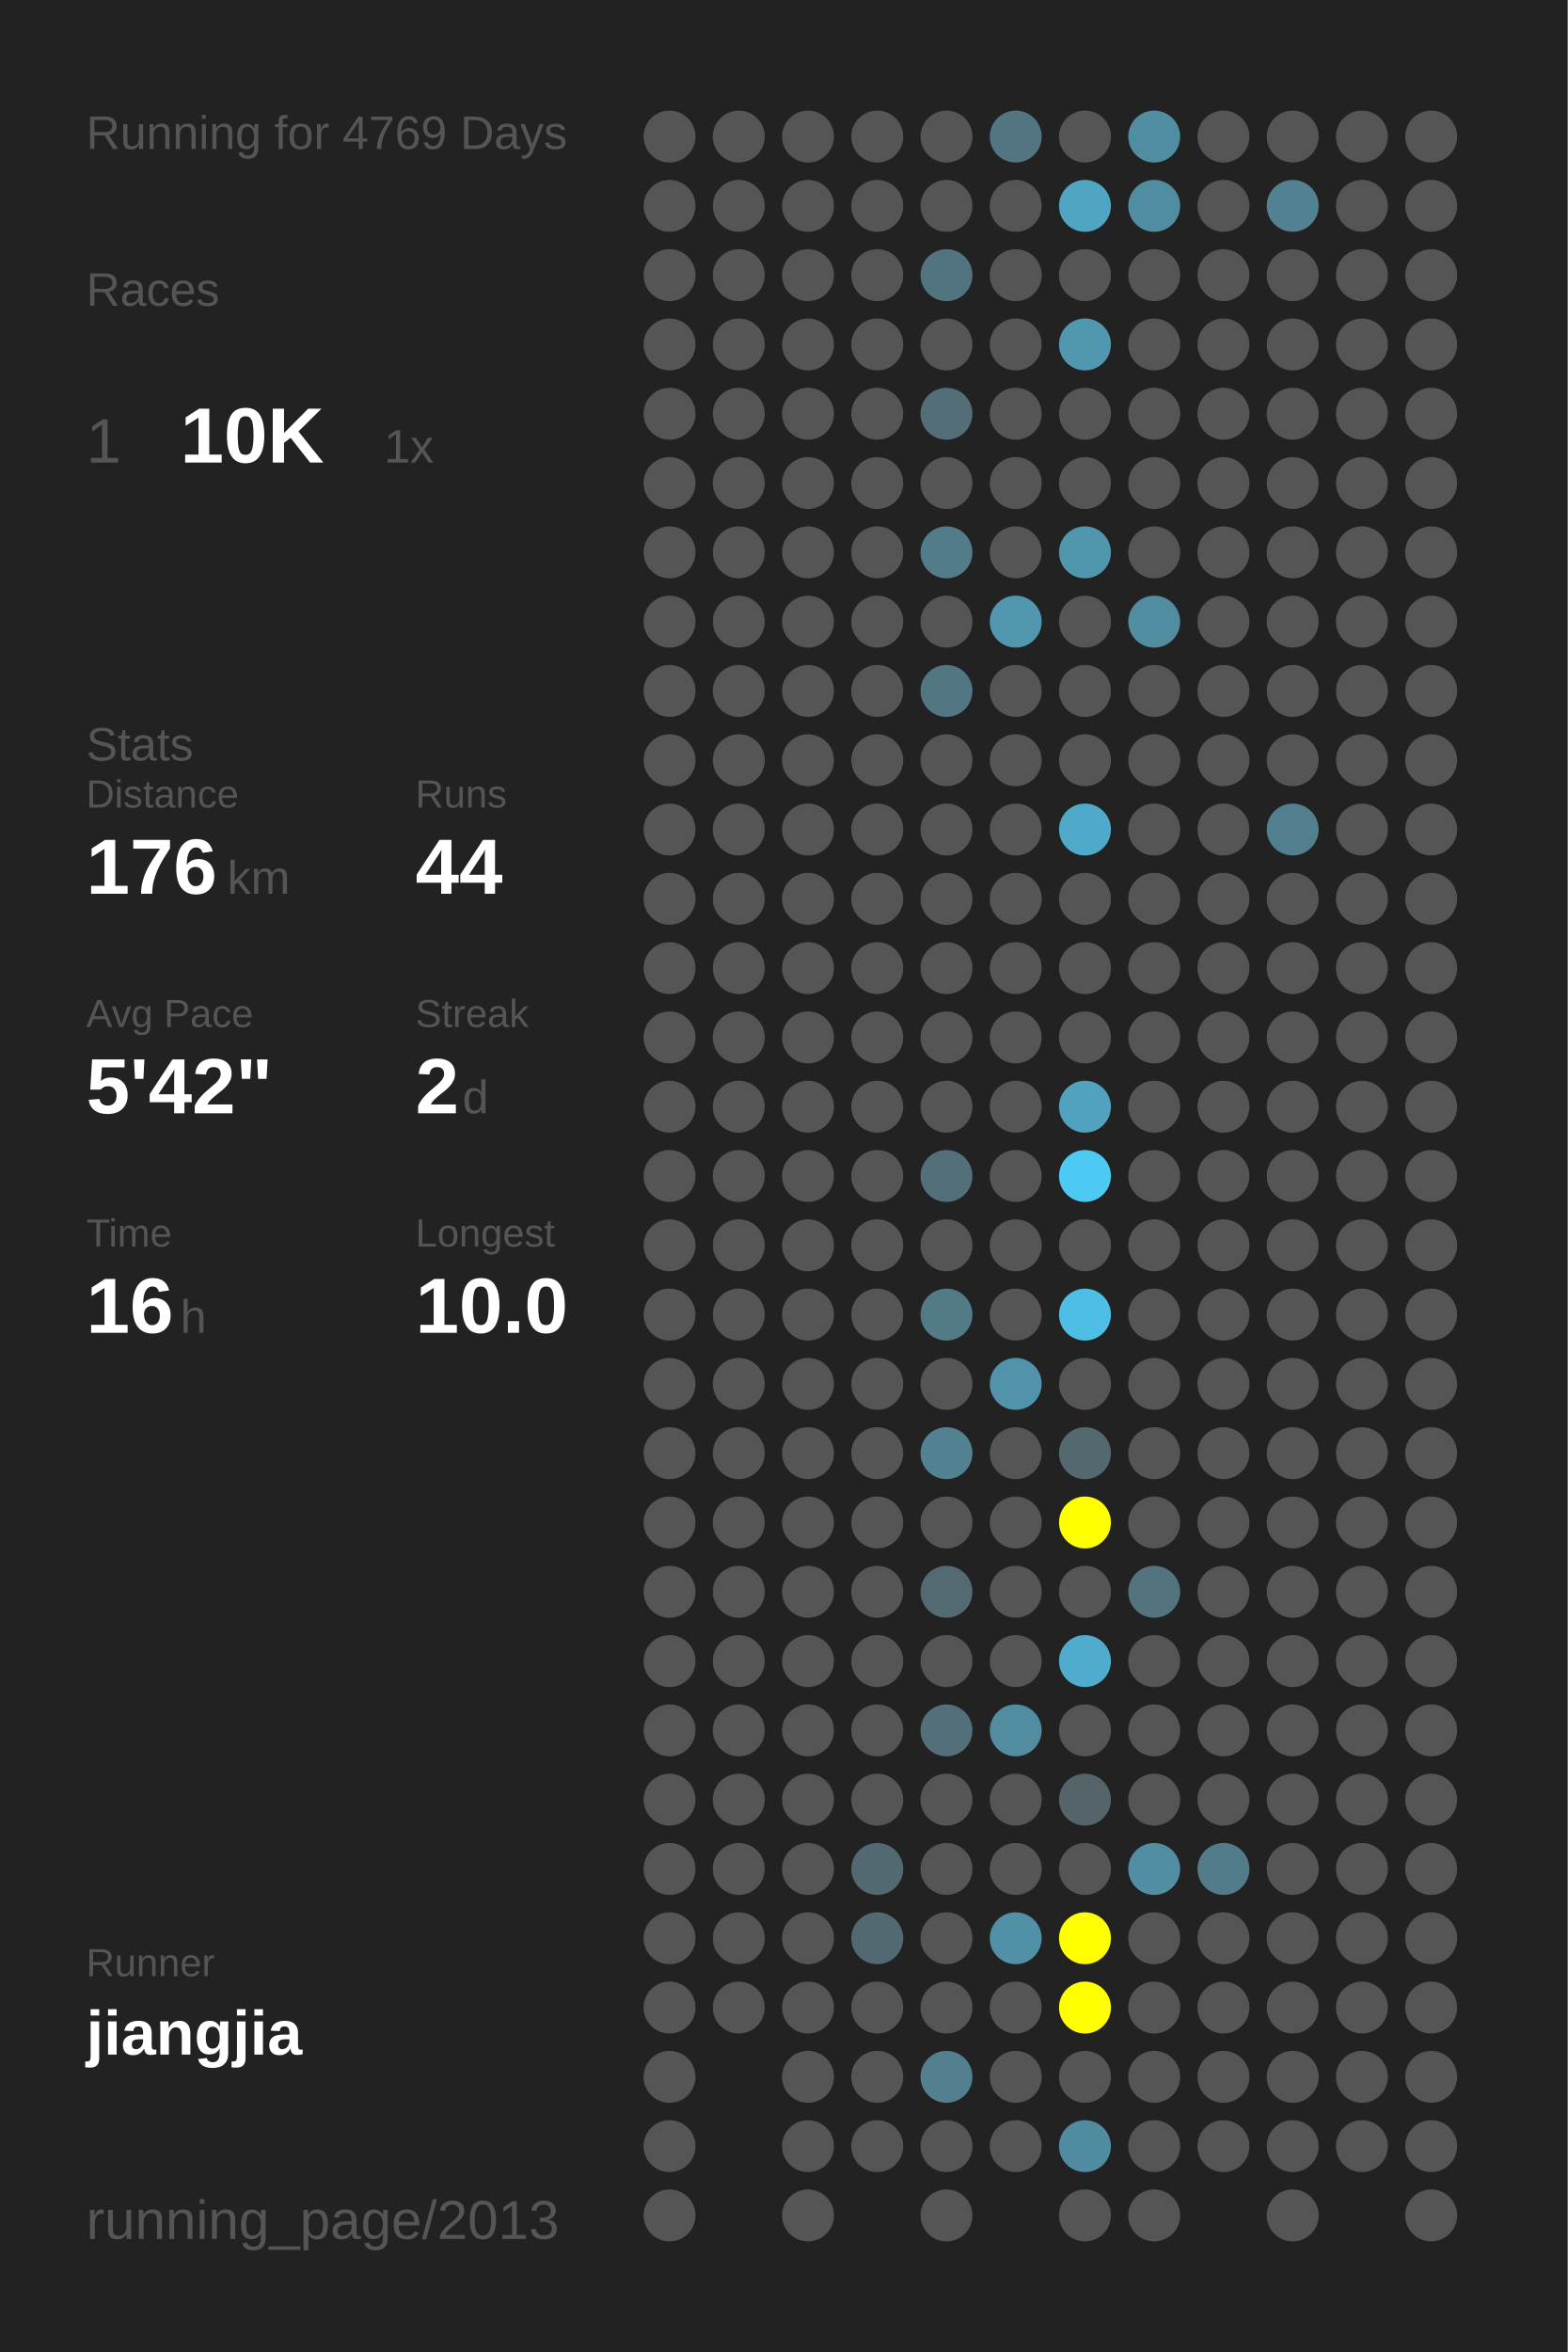
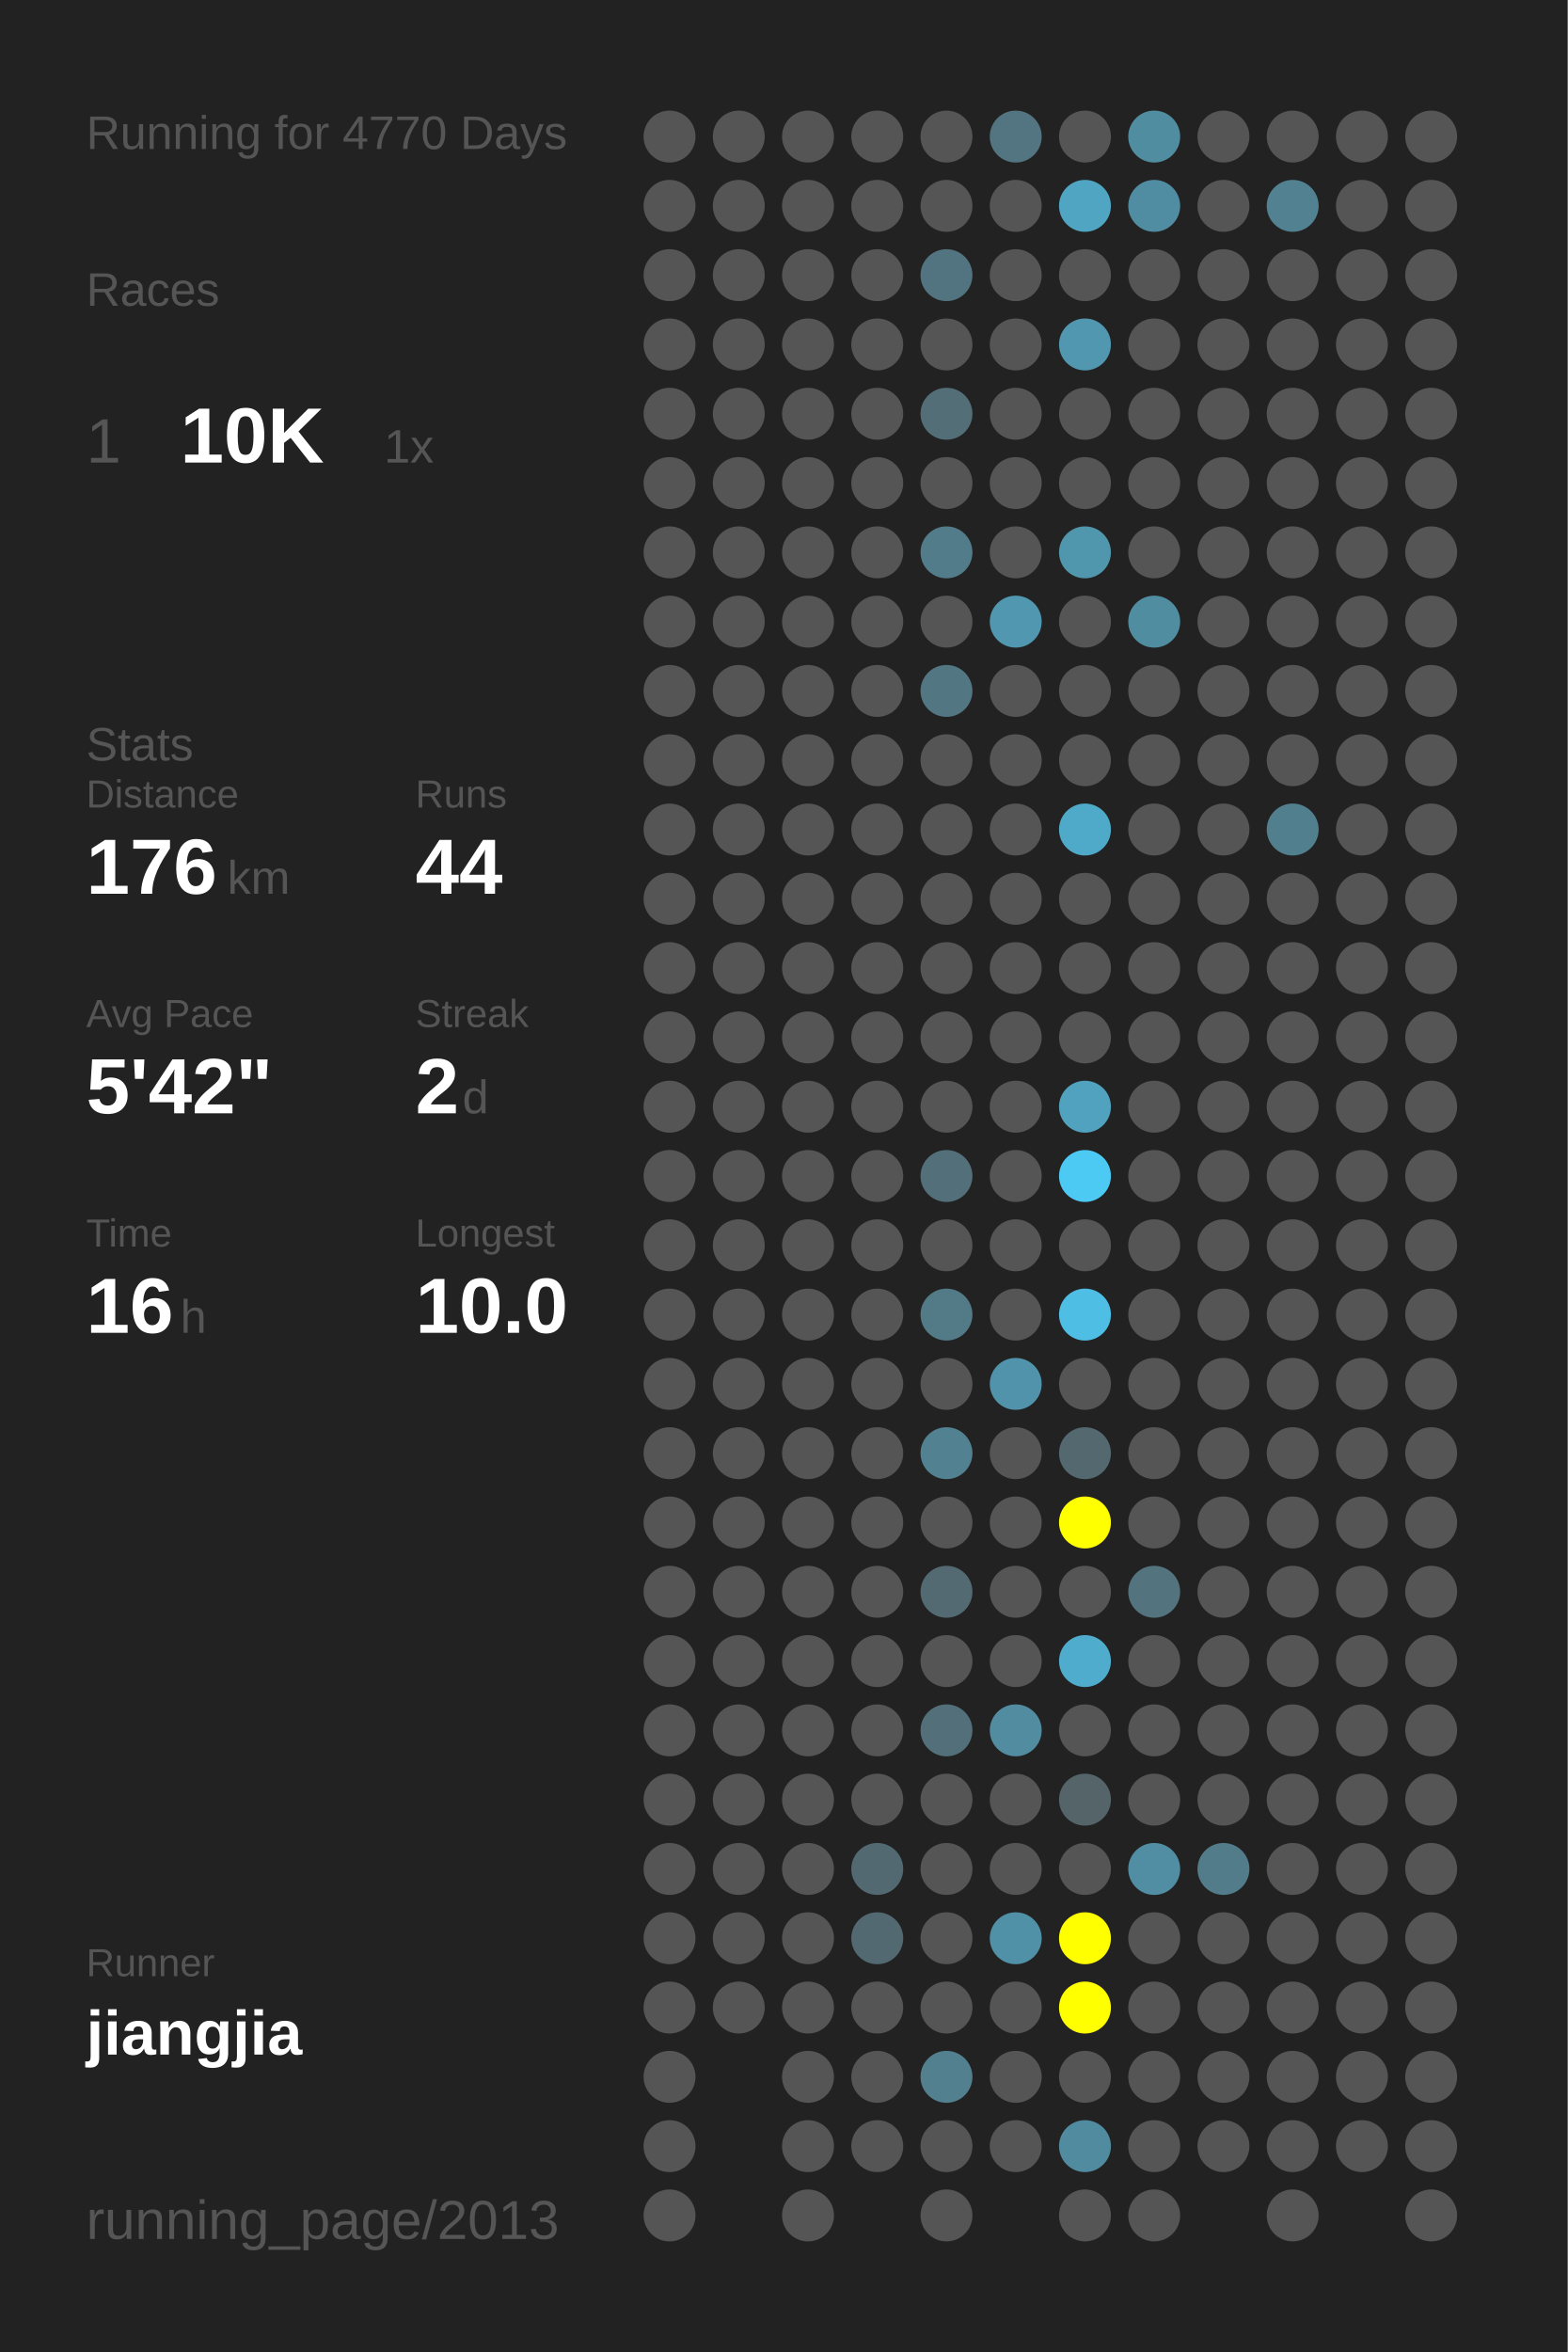
<svg xmlns="http://www.w3.org/2000/svg" baseProfile="full" height="300mm" version="1.1" viewBox="0,0,200,300" width="200mm">
  <defs />
  <rect fill="#222222" height="300" width="200" x="0" y="0" />
-   <text fill="#555555" style="font-size:6px; font-family:Arial;" x="11" y="19">Running for 4769 Days</text>
+   <text fill="#555555" style="font-size:6px; font-family:Arial;" x="11" y="19">Running for 4770 Days</text>
  <text fill="#555555" style="font-size:6px; font-family:Arial;" x="11" y="39">Races</text>
  <text fill="#555555" style="font-size:8px; font-family:Arial;" x="11" y="59">1</text>
  <text fill="#FFFFFF" style="font-size:10px; font-family:Arial; font-weight:bold;" x="23" y="59">10K</text>
  <text fill="#555555" style="font-size:6px; font-family:Arial;" x="49" y="59">1x</text>
  <text fill="#555555" style="font-size:6px; font-family:Arial;" x="11" y="97">Stats</text>
  <text fill="#555555" style="font-size:5px; font-family:Arial;" x="11" y="103">Distance</text>
  <text fill="#FFFFFF" style="font-size:10px; font-family:Arial; font-weight:bold;" x="11" y="114">176</text>
  <text fill="#555555" style="font-size:6px; font-family:Arial;" x="29" y="114">km</text>
  <text fill="#555555" style="font-size:5px; font-family:Arial;" x="53" y="103">Runs</text>
  <text fill="#FFFFFF" style="font-size:10px; font-family:Arial; font-weight:bold;" x="53" y="114">44</text>
  <text fill="#555555" style="font-size:5px; font-family:Arial;" x="11" y="131">Avg Pace</text>
  <text fill="#FFFFFF" style="font-size:10px; font-family:Arial; font-weight:bold;" x="11" y="142">5'42"</text>
  <text fill="#555555" style="font-size:5px; font-family:Arial;" x="53" y="131">Streak</text>
  <text fill="#FFFFFF" style="font-size:10px; font-family:Arial; font-weight:bold;" x="53" y="142">2</text>
  <text fill="#555555" style="font-size:6px; font-family:Arial;" x="59" y="142">d</text>
  <text fill="#555555" style="font-size:5px; font-family:Arial;" x="11" y="159">Time</text>
  <text fill="#FFFFFF" style="font-size:10px; font-family:Arial; font-weight:bold;" x="11" y="170">16</text>
  <text fill="#555555" style="font-size:6px; font-family:Arial;" x="23" y="170">h</text>
  <text fill="#555555" style="font-size:5px; font-family:Arial;" x="53" y="159">Longest</text>
  <text fill="#FFFFFF" style="font-size:10px; font-family:Arial; font-weight:bold;" x="53" y="170">10.0</text>
  <text fill="#555555" style="font-size:5px; font-family:Arial;" x="11" y="252.065">Runner</text>
  <text fill="#FFFFFF" style="font-size:8px; font-family:Arial; font-weight:bold;" x="11" y="262.065">jiangjia</text>
  <text fill="#555555" style="font-size:7px; font-family:Arial;" x="11" y="285.581">running_page/2013</text>
  <circle cx="85.417" cy="17.419" fill="#555555" r="3.312" />
  <circle cx="85.417" cy="26.258" fill="#555555" r="3.312" />
  <circle cx="85.417" cy="35.097" fill="#555555" r="3.312" />
  <circle cx="85.417" cy="43.935" fill="#555555" r="3.312" />
  <circle cx="85.417" cy="52.774" fill="#555555" r="3.312" />
  <circle cx="85.417" cy="61.613" fill="#555555" r="3.312" />
  <circle cx="85.417" cy="70.452" fill="#555555" r="3.312" />
  <circle cx="85.417" cy="79.29" fill="#555555" r="3.312" />
  <circle cx="85.417" cy="88.129" fill="#555555" r="3.312" />
  <circle cx="85.417" cy="96.968" fill="#555555" r="3.312" />
  <circle cx="85.417" cy="105.806" fill="#555555" r="3.312" />
  <circle cx="85.417" cy="114.645" fill="#555555" r="3.312" />
  <circle cx="85.417" cy="123.484" fill="#555555" r="3.312" />
  <circle cx="85.417" cy="132.323" fill="#555555" r="3.312" />
  <circle cx="85.417" cy="141.161" fill="#555555" r="3.312" />
  <circle cx="85.417" cy="150" fill="#555555" r="3.312" />
  <circle cx="85.417" cy="158.839" fill="#555555" r="3.312" />
  <circle cx="85.417" cy="167.677" fill="#555555" r="3.312" />
  <circle cx="85.417" cy="176.516" fill="#555555" r="3.312" />
  <circle cx="85.417" cy="185.355" fill="#555555" r="3.312" />
  <circle cx="85.417" cy="194.194" fill="#555555" r="3.312" />
  <circle cx="85.417" cy="203.032" fill="#555555" r="3.312" />
  <circle cx="85.417" cy="211.871" fill="#555555" r="3.312" />
  <circle cx="85.417" cy="220.71" fill="#555555" r="3.312" />
  <circle cx="85.417" cy="229.548" fill="#555555" r="3.312" />
  <circle cx="85.417" cy="238.387" fill="#555555" r="3.312" />
  <circle cx="85.417" cy="247.226" fill="#555555" r="3.312" />
  <circle cx="85.417" cy="256.065" fill="#555555" r="3.312" />
  <circle cx="85.417" cy="264.903" fill="#555555" r="3.312" />
  <circle cx="85.417" cy="273.742" fill="#555555" r="3.312" />
  <circle cx="85.417" cy="282.581" fill="#555555" r="3.312" />
  <circle cx="94.25" cy="17.419" fill="#555555" r="3.312" />
  <circle cx="94.25" cy="26.258" fill="#555555" r="3.312" />
  <circle cx="94.25" cy="35.097" fill="#555555" r="3.312" />
  <circle cx="94.25" cy="43.935" fill="#555555" r="3.312" />
  <circle cx="94.25" cy="52.774" fill="#555555" r="3.312" />
  <circle cx="94.25" cy="61.613" fill="#555555" r="3.312" />
  <circle cx="94.25" cy="70.452" fill="#555555" r="3.312" />
  <circle cx="94.25" cy="79.29" fill="#555555" r="3.312" />
  <circle cx="94.25" cy="88.129" fill="#555555" r="3.312" />
  <circle cx="94.25" cy="96.968" fill="#555555" r="3.312" />
  <circle cx="94.25" cy="105.806" fill="#555555" r="3.312" />
  <circle cx="94.25" cy="114.645" fill="#555555" r="3.312" />
  <circle cx="94.25" cy="123.484" fill="#555555" r="3.312" />
  <circle cx="94.25" cy="132.323" fill="#555555" r="3.312" />
  <circle cx="94.25" cy="141.161" fill="#555555" r="3.312" />
  <circle cx="94.25" cy="150" fill="#555555" r="3.312" />
  <circle cx="94.25" cy="158.839" fill="#555555" r="3.312" />
  <circle cx="94.25" cy="167.677" fill="#555555" r="3.312" />
  <circle cx="94.25" cy="176.516" fill="#555555" r="3.312" />
  <circle cx="94.25" cy="185.355" fill="#555555" r="3.312" />
  <circle cx="94.25" cy="194.194" fill="#555555" r="3.312" />
  <circle cx="94.25" cy="203.032" fill="#555555" r="3.312" />
  <circle cx="94.25" cy="211.871" fill="#555555" r="3.312" />
  <circle cx="94.25" cy="220.71" fill="#555555" r="3.312" />
  <circle cx="94.25" cy="229.548" fill="#555555" r="3.312" />
  <circle cx="94.25" cy="238.387" fill="#555555" r="3.312" />
  <circle cx="94.25" cy="247.226" fill="#555555" r="3.312" />
  <circle cx="94.25" cy="256.065" fill="#555555" r="3.312" />
  <circle cx="103.083" cy="17.419" fill="#555555" r="3.312" />
  <circle cx="103.083" cy="26.258" fill="#555555" r="3.312" />
  <circle cx="103.083" cy="35.097" fill="#555555" r="3.312" />
  <circle cx="103.083" cy="43.935" fill="#555555" r="3.312" />
  <circle cx="103.083" cy="52.774" fill="#555555" r="3.312" />
  <circle cx="103.083" cy="61.613" fill="#555555" r="3.312" />
  <circle cx="103.083" cy="70.452" fill="#555555" r="3.312" />
  <circle cx="103.083" cy="79.29" fill="#555555" r="3.312" />
  <circle cx="103.083" cy="88.129" fill="#555555" r="3.312" />
  <circle cx="103.083" cy="96.968" fill="#555555" r="3.312" />
  <circle cx="103.083" cy="105.806" fill="#555555" r="3.312" />
  <circle cx="103.083" cy="114.645" fill="#555555" r="3.312" />
  <circle cx="103.083" cy="123.484" fill="#555555" r="3.312" />
  <circle cx="103.083" cy="132.323" fill="#555555" r="3.312" />
  <circle cx="103.083" cy="141.161" fill="#555555" r="3.312" />
  <circle cx="103.083" cy="150" fill="#555555" r="3.312" />
  <circle cx="103.083" cy="158.839" fill="#555555" r="3.312" />
  <circle cx="103.083" cy="167.677" fill="#555555" r="3.312" />
  <circle cx="103.083" cy="176.516" fill="#555555" r="3.312" />
  <circle cx="103.083" cy="185.355" fill="#555555" r="3.312" />
  <circle cx="103.083" cy="194.194" fill="#555555" r="3.312" />
  <circle cx="103.083" cy="203.032" fill="#555555" r="3.312" />
  <circle cx="103.083" cy="211.871" fill="#555555" r="3.312" />
  <circle cx="103.083" cy="220.71" fill="#555555" r="3.312" />
  <circle cx="103.083" cy="229.548" fill="#555555" r="3.312" />
  <circle cx="103.083" cy="238.387" fill="#555555" r="3.312" />
  <circle cx="103.083" cy="247.226" fill="#555555" r="3.312" />
  <circle cx="103.083" cy="256.065" fill="#555555" r="3.312" />
  <circle cx="103.083" cy="264.903" fill="#555555" r="3.312" />
  <circle cx="103.083" cy="273.742" fill="#555555" r="3.312" />
  <circle cx="103.083" cy="282.581" fill="#555555" r="3.312" />
  <circle cx="111.917" cy="17.419" fill="#555555" r="3.312" />
  <circle cx="111.917" cy="26.258" fill="#555555" r="3.312" />
  <circle cx="111.917" cy="35.097" fill="#555555" r="3.312" />
  <circle cx="111.917" cy="43.935" fill="#555555" r="3.312" />
  <circle cx="111.917" cy="52.774" fill="#555555" r="3.312" />
  <circle cx="111.917" cy="61.613" fill="#555555" r="3.312" />
  <circle cx="111.917" cy="70.452" fill="#555555" r="3.312" />
  <circle cx="111.917" cy="79.29" fill="#555555" r="3.312" />
  <circle cx="111.917" cy="88.129" fill="#555555" r="3.312" />
  <circle cx="111.917" cy="96.968" fill="#555555" r="3.312" />
  <circle cx="111.917" cy="105.806" fill="#555555" r="3.312" />
  <circle cx="111.917" cy="114.645" fill="#555555" r="3.312" />
  <circle cx="111.917" cy="123.484" fill="#555555" r="3.312" />
  <circle cx="111.917" cy="132.323" fill="#555555" r="3.312" />
  <circle cx="111.917" cy="141.161" fill="#555555" r="3.312" />
  <circle cx="111.917" cy="150" fill="#555555" r="3.312" />
  <circle cx="111.917" cy="158.839" fill="#555555" r="3.312" />
  <circle cx="111.917" cy="167.677" fill="#555555" r="3.312" />
  <circle cx="111.917" cy="176.516" fill="#555555" r="3.312" />
  <circle cx="111.917" cy="185.355" fill="#555555" r="3.312" />
  <circle cx="111.917" cy="194.194" fill="#555555" r="3.312" />
  <circle cx="111.917" cy="203.032" fill="#555555" r="3.312" />
  <circle cx="111.917" cy="211.871" fill="#555555" r="3.312" />
  <circle cx="111.917" cy="220.71" fill="#555555" r="3.312" />
  <circle cx="111.917" cy="229.548" fill="#555555" r="3.312" />
  <circle cx="111.917" cy="238.387" fill="#536971" r="3.312" />
  <circle cx="111.917" cy="247.226" fill="#536971" r="3.312" />
  <circle cx="111.917" cy="256.065" fill="#555555" r="3.312" />
  <circle cx="111.917" cy="264.903" fill="#555555" r="3.312" />
  <circle cx="111.917" cy="273.742" fill="#555555" r="3.312" />
  <circle cx="120.75" cy="17.419" fill="#555555" r="3.312" />
  <circle cx="120.75" cy="26.258" fill="#555555" r="3.312" />
  <circle cx="120.75" cy="35.097" fill="#527480" r="3.312" />
  <circle cx="120.75" cy="43.935" fill="#555555" r="3.312" />
  <circle cx="120.75" cy="52.774" fill="#536e77" r="3.312" />
  <circle cx="120.75" cy="61.613" fill="#555555" r="3.312" />
  <circle cx="120.75" cy="70.452" fill="#527c8a" r="3.312" />
  <circle cx="120.75" cy="79.29" fill="#555555" r="3.312" />
  <circle cx="120.75" cy="88.129" fill="#527682" r="3.312" />
  <circle cx="120.75" cy="96.968" fill="#555555" r="3.312" />
  <circle cx="120.75" cy="105.806" fill="#555555" r="3.312" />
  <circle cx="120.75" cy="114.645" fill="#555555" r="3.312" />
  <circle cx="120.75" cy="123.484" fill="#555555" r="3.312" />
  <circle cx="120.75" cy="132.323" fill="#555555" r="3.312" />
  <circle cx="120.75" cy="141.161" fill="#555555" r="3.312" />
  <circle cx="120.75" cy="150" fill="#536f79" r="3.312" />
  <circle cx="120.75" cy="158.839" fill="#555555" r="3.312" />
  <circle cx="120.75" cy="167.677" fill="#527a87" r="3.312" />
  <circle cx="120.75" cy="176.516" fill="#555555" r="3.312" />
  <circle cx="120.75" cy="185.355" fill="#528191" r="3.312" />
  <circle cx="120.75" cy="194.194" fill="#555555" r="3.312" />
  <circle cx="120.75" cy="203.032" fill="#536a72" r="3.312" />
  <circle cx="120.75" cy="211.871" fill="#555555" r="3.312" />
  <circle cx="120.75" cy="220.71" fill="#53707a" r="3.312" />
  <circle cx="120.75" cy="229.548" fill="#555555" r="3.312" />
  <circle cx="120.75" cy="238.387" fill="#555555" r="3.312" />
  <circle cx="120.75" cy="247.226" fill="#555555" r="3.312" />
  <circle cx="120.75" cy="256.065" fill="#555555" r="3.312" />
  <circle cx="120.75" cy="264.903" fill="#52808f" r="3.312" />
  <circle cx="120.75" cy="273.742" fill="#555555" r="3.312" />
  <circle cx="120.75" cy="282.581" fill="#555555" r="3.312" />
  <circle cx="129.583" cy="17.419" fill="#527581" r="3.312" />
  <circle cx="129.583" cy="26.258" fill="#555555" r="3.312" />
  <circle cx="129.583" cy="35.097" fill="#555555" r="3.312" />
  <circle cx="129.583" cy="43.935" fill="#555555" r="3.312" />
  <circle cx="129.583" cy="52.774" fill="#555555" r="3.312" />
  <circle cx="129.583" cy="61.613" fill="#555555" r="3.312" />
  <circle cx="129.583" cy="70.452" fill="#555555" r="3.312" />
  <circle cx="129.583" cy="79.29" fill="#5097af" r="3.312" />
  <circle cx="129.583" cy="88.129" fill="#555555" r="3.312" />
  <circle cx="129.583" cy="96.968" fill="#555555" r="3.312" />
  <circle cx="129.583" cy="105.806" fill="#555555" r="3.312" />
  <circle cx="129.583" cy="114.645" fill="#555555" r="3.312" />
  <circle cx="129.583" cy="123.484" fill="#555555" r="3.312" />
  <circle cx="129.583" cy="132.323" fill="#555555" r="3.312" />
  <circle cx="129.583" cy="141.161" fill="#555555" r="3.312" />
  <circle cx="129.583" cy="150" fill="#555555" r="3.312" />
  <circle cx="129.583" cy="158.839" fill="#555555" r="3.312" />
  <circle cx="129.583" cy="167.677" fill="#555555" r="3.312" />
  <circle cx="129.583" cy="176.516" fill="#5093aa" r="3.312" />
  <circle cx="129.583" cy="185.355" fill="#555555" r="3.312" />
  <circle cx="129.583" cy="194.194" fill="#555555" r="3.312" />
  <circle cx="129.583" cy="203.032" fill="#555555" r="3.312" />
  <circle cx="129.583" cy="211.871" fill="#555555" r="3.312" />
  <circle cx="129.583" cy="220.71" fill="#518ca0" r="3.312" />
  <circle cx="129.583" cy="229.548" fill="#555555" r="3.312" />
  <circle cx="129.583" cy="238.387" fill="#555555" r="3.312" />
  <circle cx="129.583" cy="247.226" fill="#5191a7" r="3.312" />
  <circle cx="129.583" cy="256.065" fill="#555555" r="3.312" />
  <circle cx="129.583" cy="264.903" fill="#555555" r="3.312" />
  <circle cx="129.583" cy="273.742" fill="#555555" r="3.312" />
  <circle cx="138.417" cy="17.419" fill="#555555" r="3.312" />
  <circle cx="138.417" cy="26.258" fill="#4fa5c2" r="3.312" />
  <circle cx="138.417" cy="35.097" fill="#555555" r="3.312" />
  <circle cx="138.417" cy="43.935" fill="#5097af" r="3.312" />
  <circle cx="138.417" cy="52.774" fill="#555555" r="3.312" />
  <circle cx="138.417" cy="61.613" fill="#555555" r="3.312" />
  <circle cx="138.417" cy="70.452" fill="#5096ad" r="3.312" />
  <circle cx="138.417" cy="79.29" fill="#555555" r="3.312" />
  <circle cx="138.417" cy="88.129" fill="#555555" r="3.312" />
  <circle cx="138.417" cy="96.968" fill="#555555" r="3.312" />
  <circle cx="138.417" cy="105.806" fill="#4faac9" r="3.312" />
  <circle cx="138.417" cy="114.645" fill="#555555" r="3.312" />
  <circle cx="138.417" cy="123.484" fill="#555555" r="3.312" />
  <circle cx="138.417" cy="132.323" fill="#555555" r="3.312" />
  <circle cx="138.417" cy="141.161" fill="#50a2be" r="3.312" />
  <circle cx="138.417" cy="150" fill="#4dcaf4" r="3.312" />
  <circle cx="138.417" cy="158.839" fill="#555555" r="3.312" />
  <circle cx="138.417" cy="167.677" fill="#4ebee4" r="3.312" />
  <circle cx="138.417" cy="176.516" fill="#555555" r="3.312" />
  <circle cx="138.417" cy="185.355" fill="#53686f" r="3.312" />
  <circle cx="138.417" cy="194.194" fill="#FFFF00" r="3.312" />
  <circle cx="138.417" cy="203.032" fill="#555555" r="3.312" />
  <circle cx="138.417" cy="211.871" fill="#4faccc" r="3.312" />
  <circle cx="138.417" cy="220.71" fill="#555555" r="3.312" />
  <circle cx="138.417" cy="229.548" fill="#546469" r="3.312" />
  <circle cx="138.417" cy="238.387" fill="#555555" r="3.312" />
  <circle cx="138.417" cy="247.226" fill="#FFFF00" r="3.312" />
  <circle cx="138.417" cy="256.065" fill="#FFFF00" r="3.312" />
  <circle cx="138.417" cy="264.903" fill="#555555" r="3.312" />
  <circle cx="138.417" cy="273.742" fill="#518b9f" r="3.312" />
  <circle cx="138.417" cy="282.581" fill="#555555" r="3.312" />
  <circle cx="147.25" cy="17.419" fill="#518da1" r="3.312" />
  <circle cx="147.25" cy="26.258" fill="#518da2" r="3.312" />
  <circle cx="147.25" cy="35.097" fill="#555555" r="3.312" />
  <circle cx="147.25" cy="43.935" fill="#555555" r="3.312" />
  <circle cx="147.25" cy="52.774" fill="#555555" r="3.312" />
  <circle cx="147.25" cy="61.613" fill="#555555" r="3.312" />
  <circle cx="147.25" cy="70.452" fill="#555555" r="3.312" />
  <circle cx="147.25" cy="79.29" fill="#518da1" r="3.312" />
  <circle cx="147.25" cy="88.129" fill="#555555" r="3.312" />
  <circle cx="147.25" cy="96.968" fill="#555555" r="3.312" />
  <circle cx="147.25" cy="105.806" fill="#555555" r="3.312" />
  <circle cx="147.25" cy="114.645" fill="#555555" r="3.312" />
  <circle cx="147.25" cy="123.484" fill="#555555" r="3.312" />
  <circle cx="147.25" cy="132.323" fill="#555555" r="3.312" />
  <circle cx="147.25" cy="141.161" fill="#555555" r="3.312" />
  <circle cx="147.25" cy="150" fill="#555555" r="3.312" />
  <circle cx="147.25" cy="158.839" fill="#555555" r="3.312" />
  <circle cx="147.25" cy="167.677" fill="#555555" r="3.312" />
  <circle cx="147.25" cy="176.516" fill="#555555" r="3.312" />
  <circle cx="147.25" cy="185.355" fill="#555555" r="3.312" />
  <circle cx="147.25" cy="194.194" fill="#555555" r="3.312" />
  <circle cx="147.25" cy="203.032" fill="#53737e" r="3.312" />
  <circle cx="147.25" cy="211.871" fill="#555555" r="3.312" />
  <circle cx="147.25" cy="220.71" fill="#555555" r="3.312" />
  <circle cx="147.25" cy="229.548" fill="#555555" r="3.312" />
  <circle cx="147.25" cy="238.387" fill="#518ea3" r="3.312" />
  <circle cx="147.25" cy="247.226" fill="#555555" r="3.312" />
  <circle cx="147.25" cy="256.065" fill="#555555" r="3.312" />
  <circle cx="147.25" cy="264.903" fill="#555555" r="3.312" />
  <circle cx="147.25" cy="273.742" fill="#555555" r="3.312" />
  <circle cx="147.25" cy="282.581" fill="#555555" r="3.312" />
  <circle cx="156.083" cy="17.419" fill="#555555" r="3.312" />
  <circle cx="156.083" cy="26.258" fill="#555555" r="3.312" />
  <circle cx="156.083" cy="35.097" fill="#555555" r="3.312" />
  <circle cx="156.083" cy="43.935" fill="#555555" r="3.312" />
  <circle cx="156.083" cy="52.774" fill="#555555" r="3.312" />
  <circle cx="156.083" cy="61.613" fill="#555555" r="3.312" />
  <circle cx="156.083" cy="70.452" fill="#555555" r="3.312" />
  <circle cx="156.083" cy="79.29" fill="#555555" r="3.312" />
  <circle cx="156.083" cy="88.129" fill="#555555" r="3.312" />
  <circle cx="156.083" cy="96.968" fill="#555555" r="3.312" />
  <circle cx="156.083" cy="105.806" fill="#555555" r="3.312" />
  <circle cx="156.083" cy="114.645" fill="#555555" r="3.312" />
  <circle cx="156.083" cy="123.484" fill="#555555" r="3.312" />
  <circle cx="156.083" cy="132.323" fill="#555555" r="3.312" />
  <circle cx="156.083" cy="141.161" fill="#555555" r="3.312" />
  <circle cx="156.083" cy="150" fill="#555555" r="3.312" />
  <circle cx="156.083" cy="158.839" fill="#555555" r="3.312" />
  <circle cx="156.083" cy="167.677" fill="#555555" r="3.312" />
  <circle cx="156.083" cy="176.516" fill="#555555" r="3.312" />
  <circle cx="156.083" cy="185.355" fill="#555555" r="3.312" />
  <circle cx="156.083" cy="194.194" fill="#555555" r="3.312" />
  <circle cx="156.083" cy="203.032" fill="#555555" r="3.312" />
  <circle cx="156.083" cy="211.871" fill="#555555" r="3.312" />
  <circle cx="156.083" cy="220.71" fill="#555555" r="3.312" />
  <circle cx="156.083" cy="229.548" fill="#555555" r="3.312" />
  <circle cx="156.083" cy="238.387" fill="#527c8a" r="3.312" />
  <circle cx="156.083" cy="247.226" fill="#555555" r="3.312" />
  <circle cx="156.083" cy="256.065" fill="#555555" r="3.312" />
  <circle cx="156.083" cy="264.903" fill="#555555" r="3.312" />
  <circle cx="156.083" cy="273.742" fill="#555555" r="3.312" />
  <circle cx="164.917" cy="17.419" fill="#555555" r="3.312" />
  <circle cx="164.917" cy="26.258" fill="#528191" r="3.312" />
  <circle cx="164.917" cy="35.097" fill="#555555" r="3.312" />
  <circle cx="164.917" cy="43.935" fill="#555555" r="3.312" />
  <circle cx="164.917" cy="52.774" fill="#555555" r="3.312" />
  <circle cx="164.917" cy="61.613" fill="#555555" r="3.312" />
  <circle cx="164.917" cy="70.452" fill="#555555" r="3.312" />
  <circle cx="164.917" cy="79.29" fill="#555555" r="3.312" />
  <circle cx="164.917" cy="88.129" fill="#555555" r="3.312" />
  <circle cx="164.917" cy="96.968" fill="#555555" r="3.312" />
  <circle cx="164.917" cy="105.806" fill="#527f8e" r="3.312" />
  <circle cx="164.917" cy="114.645" fill="#555555" r="3.312" />
  <circle cx="164.917" cy="123.484" fill="#555555" r="3.312" />
  <circle cx="164.917" cy="132.323" fill="#555555" r="3.312" />
  <circle cx="164.917" cy="141.161" fill="#555555" r="3.312" />
  <circle cx="164.917" cy="150" fill="#555555" r="3.312" />
  <circle cx="164.917" cy="158.839" fill="#555555" r="3.312" />
  <circle cx="164.917" cy="167.677" fill="#555555" r="3.312" />
  <circle cx="164.917" cy="176.516" fill="#555555" r="3.312" />
  <circle cx="164.917" cy="185.355" fill="#555555" r="3.312" />
  <circle cx="164.917" cy="194.194" fill="#555555" r="3.312" />
  <circle cx="164.917" cy="203.032" fill="#555555" r="3.312" />
  <circle cx="164.917" cy="211.871" fill="#555555" r="3.312" />
  <circle cx="164.917" cy="220.71" fill="#555555" r="3.312" />
  <circle cx="164.917" cy="229.548" fill="#555555" r="3.312" />
  <circle cx="164.917" cy="238.387" fill="#555555" r="3.312" />
  <circle cx="164.917" cy="247.226" fill="#555555" r="3.312" />
  <circle cx="164.917" cy="256.065" fill="#555555" r="3.312" />
  <circle cx="164.917" cy="264.903" fill="#555555" r="3.312" />
  <circle cx="164.917" cy="273.742" fill="#555555" r="3.312" />
  <circle cx="164.917" cy="282.581" fill="#555555" r="3.312" />
  <circle cx="173.75" cy="17.419" fill="#555555" r="3.312" />
  <circle cx="173.75" cy="26.258" fill="#555555" r="3.312" />
  <circle cx="173.75" cy="35.097" fill="#555555" r="3.312" />
  <circle cx="173.75" cy="43.935" fill="#555555" r="3.312" />
  <circle cx="173.75" cy="52.774" fill="#555555" r="3.312" />
  <circle cx="173.75" cy="61.613" fill="#555555" r="3.312" />
  <circle cx="173.75" cy="70.452" fill="#555555" r="3.312" />
  <circle cx="173.75" cy="79.29" fill="#555555" r="3.312" />
  <circle cx="173.75" cy="88.129" fill="#555555" r="3.312" />
  <circle cx="173.75" cy="96.968" fill="#555555" r="3.312" />
  <circle cx="173.75" cy="105.806" fill="#555555" r="3.312" />
  <circle cx="173.75" cy="114.645" fill="#555555" r="3.312" />
  <circle cx="173.75" cy="123.484" fill="#555555" r="3.312" />
  <circle cx="173.75" cy="132.323" fill="#555555" r="3.312" />
  <circle cx="173.75" cy="141.161" fill="#555555" r="3.312" />
  <circle cx="173.75" cy="150" fill="#555555" r="3.312" />
  <circle cx="173.75" cy="158.839" fill="#555555" r="3.312" />
  <circle cx="173.75" cy="167.677" fill="#555555" r="3.312" />
  <circle cx="173.75" cy="176.516" fill="#555555" r="3.312" />
  <circle cx="173.75" cy="185.355" fill="#555555" r="3.312" />
  <circle cx="173.75" cy="194.194" fill="#555555" r="3.312" />
  <circle cx="173.75" cy="203.032" fill="#555555" r="3.312" />
  <circle cx="173.75" cy="211.871" fill="#555555" r="3.312" />
  <circle cx="173.75" cy="220.71" fill="#555555" r="3.312" />
  <circle cx="173.75" cy="229.548" fill="#555555" r="3.312" />
  <circle cx="173.75" cy="238.387" fill="#555555" r="3.312" />
  <circle cx="173.75" cy="247.226" fill="#555555" r="3.312" />
  <circle cx="173.75" cy="256.065" fill="#555555" r="3.312" />
  <circle cx="173.75" cy="264.903" fill="#555555" r="3.312" />
  <circle cx="173.75" cy="273.742" fill="#555555" r="3.312" />
  <circle cx="182.583" cy="17.419" fill="#555555" r="3.312" />
  <circle cx="182.583" cy="26.258" fill="#555555" r="3.312" />
  <circle cx="182.583" cy="35.097" fill="#555555" r="3.312" />
  <circle cx="182.583" cy="43.935" fill="#555555" r="3.312" />
  <circle cx="182.583" cy="52.774" fill="#555555" r="3.312" />
  <circle cx="182.583" cy="61.613" fill="#555555" r="3.312" />
  <circle cx="182.583" cy="70.452" fill="#555555" r="3.312" />
  <circle cx="182.583" cy="79.29" fill="#555555" r="3.312" />
  <circle cx="182.583" cy="88.129" fill="#555555" r="3.312" />
  <circle cx="182.583" cy="96.968" fill="#555555" r="3.312" />
  <circle cx="182.583" cy="105.806" fill="#555555" r="3.312" />
  <circle cx="182.583" cy="114.645" fill="#555555" r="3.312" />
  <circle cx="182.583" cy="123.484" fill="#555555" r="3.312" />
  <circle cx="182.583" cy="132.323" fill="#555555" r="3.312" />
  <circle cx="182.583" cy="141.161" fill="#555555" r="3.312" />
  <circle cx="182.583" cy="150" fill="#555555" r="3.312" />
  <circle cx="182.583" cy="158.839" fill="#555555" r="3.312" />
  <circle cx="182.583" cy="167.677" fill="#555555" r="3.312" />
  <circle cx="182.583" cy="176.516" fill="#555555" r="3.312" />
  <circle cx="182.583" cy="185.355" fill="#555555" r="3.312" />
  <circle cx="182.583" cy="194.194" fill="#555555" r="3.312" />
  <circle cx="182.583" cy="203.032" fill="#555555" r="3.312" />
  <circle cx="182.583" cy="211.871" fill="#555555" r="3.312" />
  <circle cx="182.583" cy="220.71" fill="#555555" r="3.312" />
  <circle cx="182.583" cy="229.548" fill="#555555" r="3.312" />
  <circle cx="182.583" cy="238.387" fill="#555555" r="3.312" />
  <circle cx="182.583" cy="247.226" fill="#555555" r="3.312" />
  <circle cx="182.583" cy="256.065" fill="#555555" r="3.312" />
  <circle cx="182.583" cy="264.903" fill="#555555" r="3.312" />
  <circle cx="182.583" cy="273.742" fill="#555555" r="3.312" />
  <circle cx="182.583" cy="282.581" fill="#555555" r="3.312" />
</svg>
